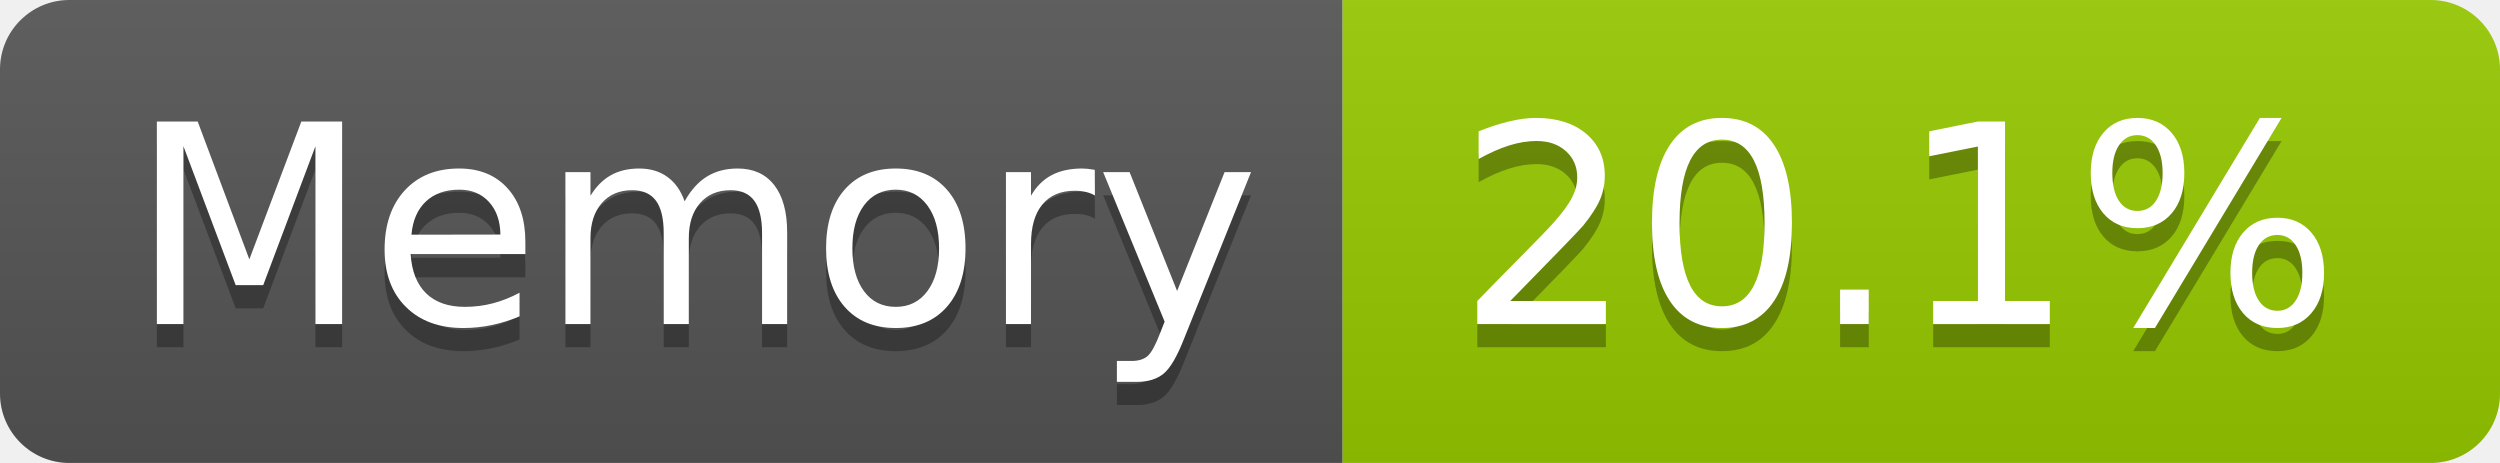
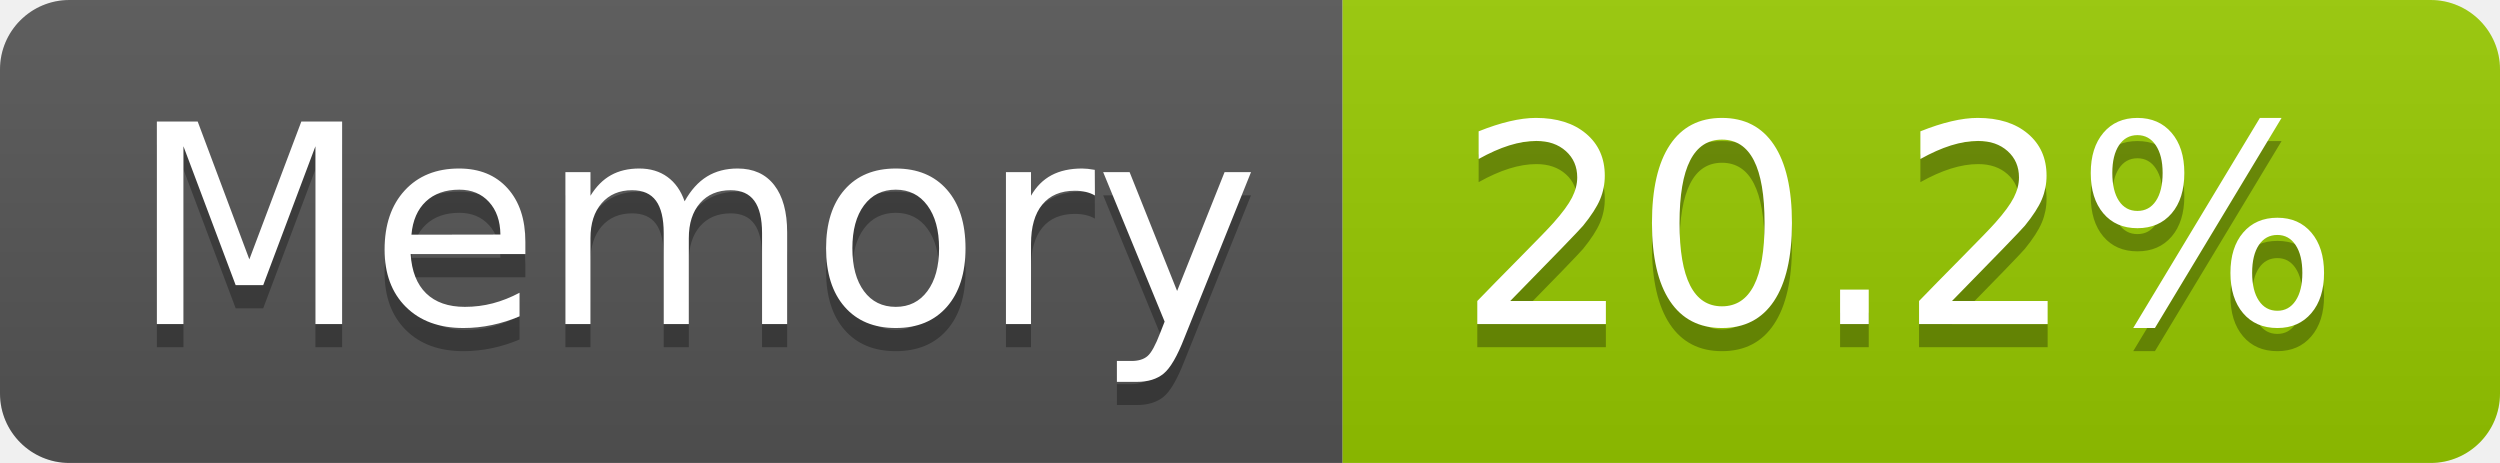
- <svg xmlns="http://www.w3.org/2000/svg" width="108" height="20" role="img" aria-label="Memory: 20.1%">
+ <svg xmlns="http://www.w3.org/2000/svg" width="108" height="20" role="img" aria-label="Memory: 20.2%">
  <linearGradient id="s" x2="0" y2="100%">
    <stop offset="0" stop-color="#bbb" stop-opacity=".1" />
    <stop offset="1" stop-opacity=".1" />
  </linearGradient>
  <clipPath id="r">
    <rect width="108" height="20" rx="3" fill="#fff" />
  </clipPath>
  <g clip-path="url(#r)">
    <rect width="58" height="20" fill="#555" />
    <rect x="58" width="50" height="20" fill="#97ca00" />
    <rect width="108" height="20" fill="url(#s)" />
  </g>
  <g fill="#fff" text-anchor="middle" font-family="Verdana,Geneva,DejaVu Sans,sans-serif" text-rendering="geometricPrecision" font-size="120">
    <text aria-hidden="true" x="300" y="150" fill="#010101" fill-opacity=".3" transform="scale(.1)" textLength="466">Memory</text>
    <text x="300" y="140" transform="scale(.1)" fill="#fff" textLength="466">Memory</text>
-     <text aria-hidden="true" x="820" y="150" fill="#010101" fill-opacity=".3" transform="scale(.1)" textLength="390">20.1%</text>
-     <text x="820" y="140" transform="scale(.1)" fill="#fff" textLength="390">20.1%</text>
+     <text aria-hidden="true" x="820" y="150" fill="#010101" fill-opacity=".3" transform="scale(.1)" textLength="390">20.2%</text>
+     <text x="820" y="140" transform="scale(.1)" fill="#fff" textLength="390">20.2%</text>
  </g>
</svg>
